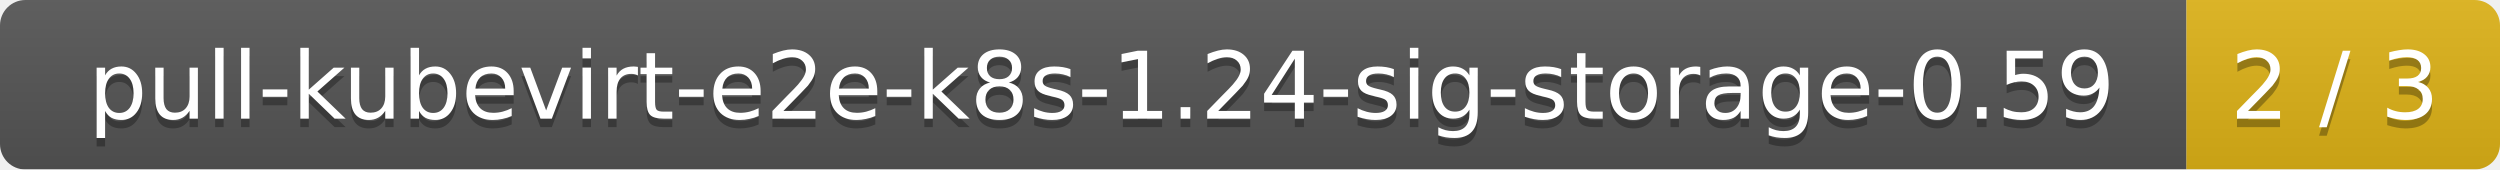
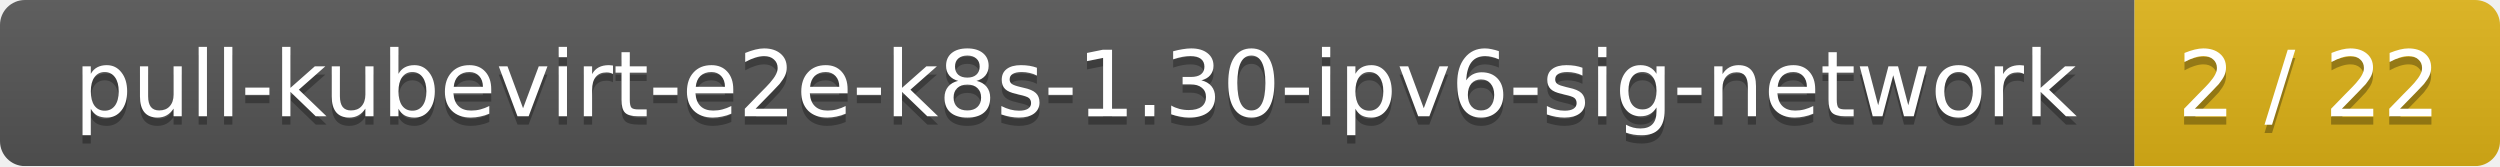
- <svg xmlns="http://www.w3.org/2000/svg" width="295" height="20">
+ <svg xmlns="http://www.w3.org/2000/svg" width="301" height="20">
  <linearGradient id="smooth" x2="0" y2="100%">
    <stop offset="0" stop-color="#bbb" stop-opacity=".1" />
    <stop offset="1" stop-opacity=".1" />
  </linearGradient>
  <mask id="round">
-     <rect width="295" height="20" rx="3" fill="#fff" />
+     <rect width="301" height="20" rx="3" fill="#fff" />
  </mask>
  <g mask="url(#round)">
-     <rect width="258" height="20" fill="#555" />
-     <rect x="258" width="37" height="20" fill="#dfb317" />
-     <rect width="295" height="20" fill="url(#smooth)" />
+     <rect width="257" height="20" fill="#555" />
+     <rect x="257" width="44" height="20" fill="#dfb317" />
+     <rect width="301" height="20" fill="url(#smooth)" />
  </g>
  <g fill="#fff" text-anchor="middle" font-family="DejaVu Sans,Verdana,Geneva,sans-serif" font-size="11">
-     <text x="130" y="15" fill="#010101" fill-opacity=".3">pull-kubevirt-e2e-k8s-1.24-sig-storage-0.59</text>
-     <text x="130" y="14">pull-kubevirt-e2e-k8s-1.24-sig-storage-0.59</text>
-     <text x="275.5" y="15" fill="#010101" fill-opacity=".3">2 / 3</text>
-     <text x="275.5" y="14">2 / 3</text>
+     <text x="129.5" y="15" fill="#010101" fill-opacity=".3">pull-kubevirt-e2e-k8s-1.30-ipv6-sig-network</text>
+     <text x="129.5" y="14">pull-kubevirt-e2e-k8s-1.30-ipv6-sig-network</text>
+     <text x="278" y="15" fill="#010101" fill-opacity=".3">2 / 22</text>
+     <text x="278" y="14">2 / 22</text>
  </g>
</svg>
